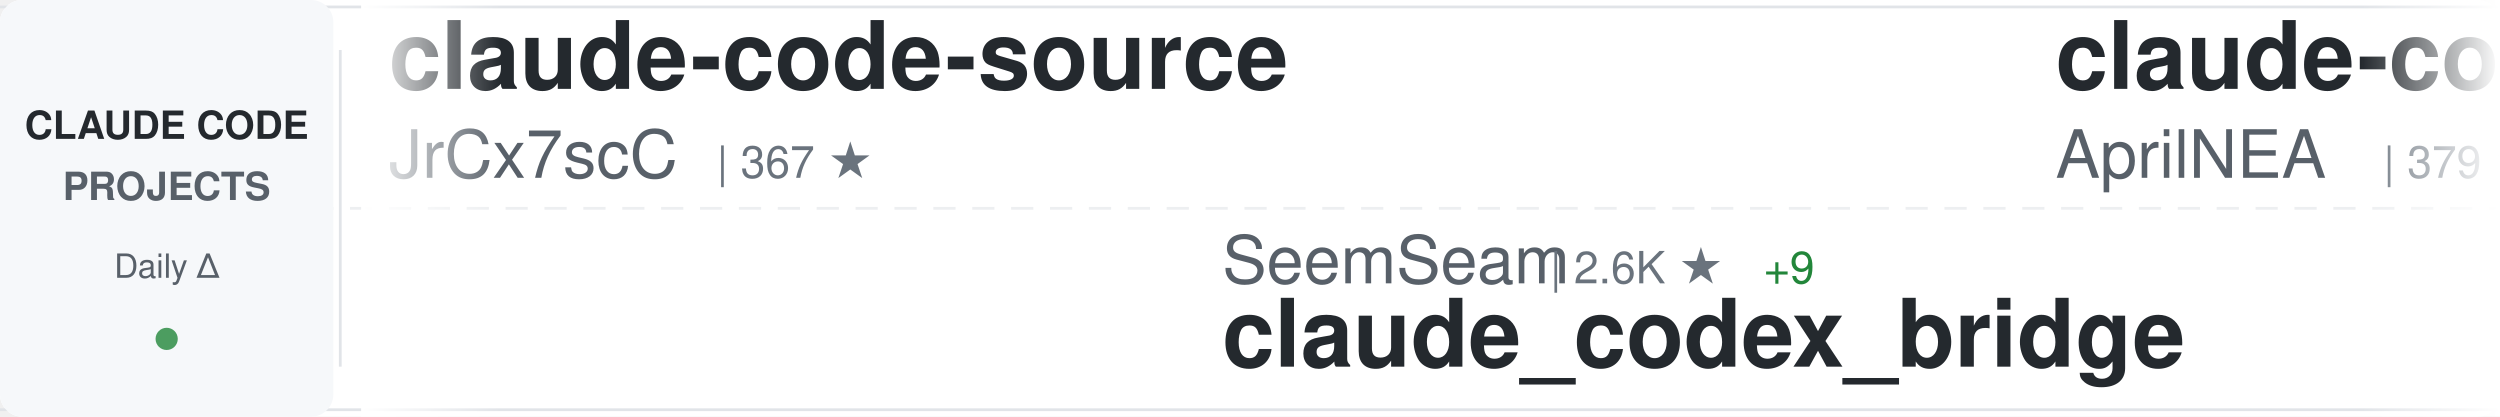
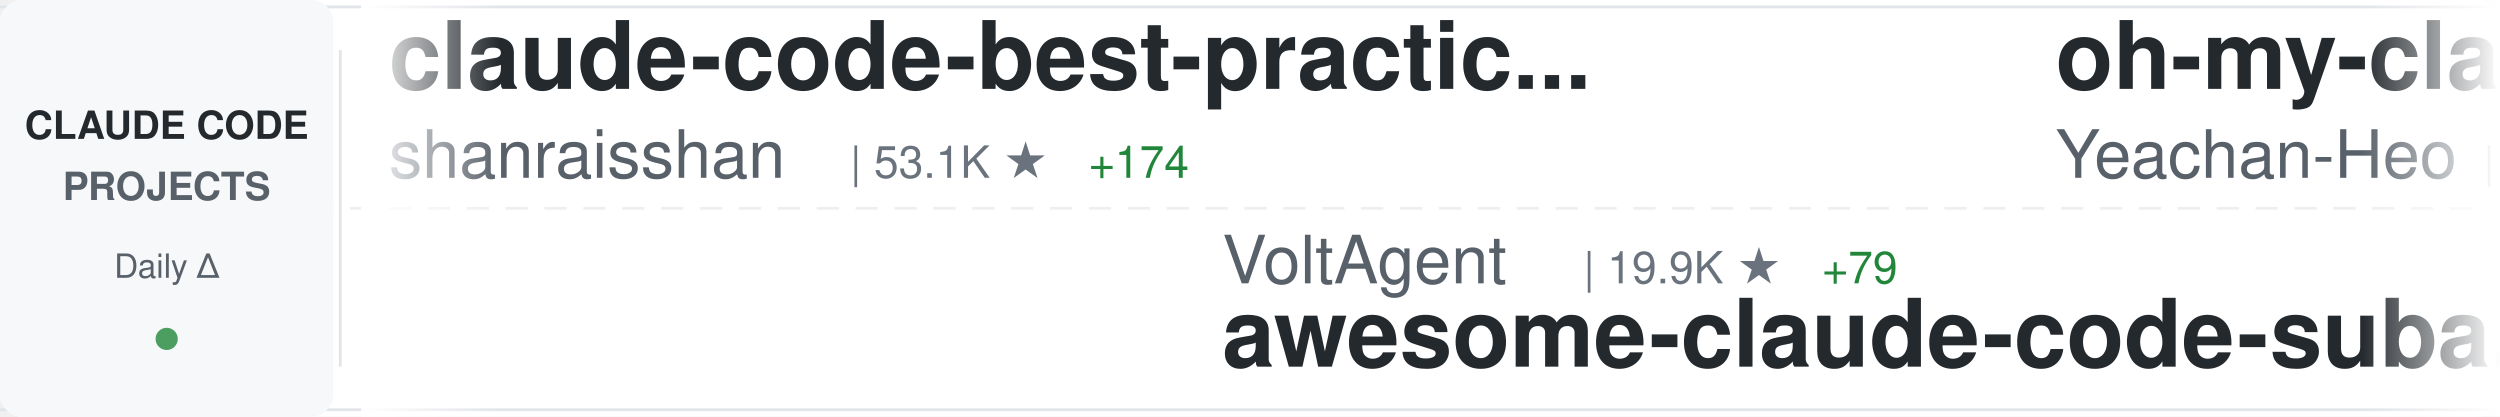
<svg xmlns="http://www.w3.org/2000/svg" width="900" height="150">
  <defs>
    <linearGradient id="awesomeLeftFade" x1="0%" y1="0%" x2="100%" y2="0%">
      <stop offset="0%" style="stop-color:#ffffff;stop-opacity:1" />
      <stop offset="100%" style="stop-color:#ffffff;stop-opacity:0" />
    </linearGradient>
    <linearGradient id="awesomeRightFade" x1="0%" y1="0%" x2="100%" y2="0%">
      <stop offset="0%" style="stop-color:#ffffff;stop-opacity:0" />
      <stop offset="100%" style="stop-color:#ffffff;stop-opacity:1" />
    </linearGradient>
  </defs>
  <rect width="900" height="150" fill="#ffffff" rx="8" />
  <rect x="0" y="2" width="900" height="1" fill="#e1e4e8" />
  <rect x="0" y="147" width="900" height="1" fill="#e1e4e8" />
  <line x1="0" y1="75" x2="900" y2="75" stroke="#e1e4e8" stroke-width="1" stroke-dasharray="8 6" opacity="0.6" />
  <rect x="0" y="0" width="120" height="150" fill="#f6f8fa" rx="8" />
  <text x="60" y="50" font-family="-apple-system, BlinkMacSystemFont, 'Segoe UI', Helvetica, Arial, sans-serif" font-size="14" font-weight="600" fill="#24292e" text-anchor="middle">CLAUDE CODE</text>
  <text x="60" y="72" font-family="-apple-system, BlinkMacSystemFont, 'Segoe UI', Helvetica, Arial, sans-serif" font-size="14" font-weight="600" fill="#586069" text-anchor="middle">PROJECTS</text>
  <text x="60" y="100" font-family="-apple-system, BlinkMacSystemFont, 'Segoe UI', Helvetica, Arial, sans-serif" font-size="12" font-weight="500" fill="#586069" text-anchor="middle">Daily Δ</text>
  <circle cx="60" cy="122" r="4" fill="#22863a" opacity="0.8" />
  <rect x="122" y="18" width="1" height="114" fill="#e1e4e8" />
  <clipPath id="awesomeTickerClip">
    <rect x="130" y="0" width="770" height="150" />
  </clipPath>
  <g clip-path="url(#awesomeTickerClip)">
    <g id="awesomeTickerItems">
      <animateTransform attributeName="transform" attributeType="XML" type="translate" from="0 0" to="-3000 0" dur="54s" repeatCount="indefinite" />
      <g transform="translate(0, 0)">
-         <text x="140" y="32" font-family="-apple-system, BlinkMacSystemFont, 'Segoe UI', Helvetica, Arial, sans-serif" font-size="34" font-weight="600" fill="#24292e">claude-code-source</text>
-         <text x="140" y="64" font-family="-apple-system, BlinkMacSystemFont, 'Segoe UI', Helvetica, Arial, sans-serif" font-size="24" font-weight="400" fill="#586069">JrCx7scC</text>
-         <text x="258" y="64" font-family="-apple-system, BlinkMacSystemFont, 'Segoe UI', Helvetica, Arial, sans-serif" font-size="16" font-weight="500" fill="#6a737d">| 367 ★</text>
+         <text x="140" y="32" font-family="-apple-system, BlinkMacSystemFont, 'Segoe UI', Helvetica, Arial, sans-serif" font-size="34" font-weight="600" fill="#24292e">claude-code-best-practic...</text>
+         <text x="140" y="64" font-family="-apple-system, BlinkMacSystemFont, 'Segoe UI', Helvetica, Arial, sans-serif" font-size="24" font-weight="400" fill="#586069">shanraisshan</text>
+         <text x="306" y="64" font-family="-apple-system, BlinkMacSystemFont, 'Segoe UI', Helvetica, Arial, sans-serif" font-size="16" font-weight="500" fill="#6a737d">| 53.1K ★</text>
+         <text x="392" y="64" font-family="-apple-system, BlinkMacSystemFont, 'Segoe UI', Helvetica, Arial, sans-serif" font-size="16" font-weight="500" fill="#22863a"> +174</text>
      </g>
      <g transform="translate(300, 0)">
-         <text x="140" y="102" font-family="-apple-system, BlinkMacSystemFont, 'Segoe UI', Helvetica, Arial, sans-serif" font-size="24" font-weight="400" fill="#586069">SeemSeam</text>
-         <text x="258" y="102" font-family="-apple-system, BlinkMacSystemFont, 'Segoe UI', Helvetica, Arial, sans-serif" font-size="16" font-weight="500" fill="#6a737d">| 2.6K ★</text>
-         <text x="335" y="102" font-family="-apple-system, BlinkMacSystemFont, 'Segoe UI', Helvetica, Arial, sans-serif" font-size="16" font-weight="500" fill="#22863a"> +9</text>
-         <text x="140" y="132" font-family="-apple-system, BlinkMacSystemFont, 'Segoe UI', Helvetica, Arial, sans-serif" font-size="34" font-weight="600" fill="#24292e">claude_codex_bridge</text>
+         <text x="140" y="102" font-family="-apple-system, BlinkMacSystemFont, 'Segoe UI', Helvetica, Arial, sans-serif" font-size="24" font-weight="400" fill="#586069">VoltAgent</text>
+         <text x="270" y="102" font-family="-apple-system, BlinkMacSystemFont, 'Segoe UI', Helvetica, Arial, sans-serif" font-size="16" font-weight="500" fill="#6a737d">| 19.9K ★</text>
+         <text x="356" y="102" font-family="-apple-system, BlinkMacSystemFont, 'Segoe UI', Helvetica, Arial, sans-serif" font-size="16" font-weight="500" fill="#22863a"> +79</text>
+         <text x="140" y="132" font-family="-apple-system, BlinkMacSystemFont, 'Segoe UI', Helvetica, Arial, sans-serif" font-size="34" font-weight="600" fill="#24292e">awesome-claude-code-suba...</text>
      </g>
      <g transform="translate(600, 0)">
-         <text x="140" y="32" font-family="-apple-system, BlinkMacSystemFont, 'Segoe UI', Helvetica, Arial, sans-serif" font-size="34" font-weight="600" fill="#24292e">claude-code-source</text>
-         <text x="140" y="64" font-family="-apple-system, BlinkMacSystemFont, 'Segoe UI', Helvetica, Arial, sans-serif" font-size="24" font-weight="400" fill="#586069">AprilNEA</text>
-         <text x="258" y="64" font-family="-apple-system, BlinkMacSystemFont, 'Segoe UI', Helvetica, Arial, sans-serif" font-size="16" font-weight="500" fill="#6a737d">| 379 ★</text>
-         <text x="326" y="64" font-family="-apple-system, BlinkMacSystemFont, 'Segoe UI', Helvetica, Arial, sans-serif" font-size="16" font-weight="500" fill="#22863a"> +2</text>
+         <text x="140" y="32" font-family="-apple-system, BlinkMacSystemFont, 'Segoe UI', Helvetica, Arial, sans-serif" font-size="34" font-weight="600" fill="#24292e">oh-my-claudecode</text>
+         <text x="140" y="64" font-family="-apple-system, BlinkMacSystemFont, 'Segoe UI', Helvetica, Arial, sans-serif" font-size="24" font-weight="400" fill="#586069">Yeachan-Heo</text>
+         <text x="294" y="64" font-family="-apple-system, BlinkMacSystemFont, 'Segoe UI', Helvetica, Arial, sans-serif" font-size="16" font-weight="500" fill="#6a737d">| 33.9K ★</text>
+         <text x="380" y="64" font-family="-apple-system, BlinkMacSystemFont, 'Segoe UI', Helvetica, Arial, sans-serif" font-size="16" font-weight="500" fill="#22863a"> +133</text>
      </g>
      <g transform="translate(900, 0)">
-         <text x="140" y="102" font-family="-apple-system, BlinkMacSystemFont, 'Segoe UI', Helvetica, Arial, sans-serif" font-size="24" font-weight="400" fill="#586069">Windy3f3f3f3f</text>
-         <text x="318" y="102" font-family="-apple-system, BlinkMacSystemFont, 'Segoe UI', Helvetica, Arial, sans-serif" font-size="16" font-weight="500" fill="#6a737d">| 1.2K ★</text>
-         <text x="395" y="102" font-family="-apple-system, BlinkMacSystemFont, 'Segoe UI', Helvetica, Arial, sans-serif" font-size="16" font-weight="500" fill="#22863a"> +9</text>
-         <text x="140" y="132" font-family="-apple-system, BlinkMacSystemFont, 'Segoe UI', Helvetica, Arial, sans-serif" font-size="34" font-weight="600" fill="#24292e">claude-code-from-scratch</text>
+         <text x="140" y="102" font-family="-apple-system, BlinkMacSystemFont, 'Segoe UI', Helvetica, Arial, sans-serif" font-size="24" font-weight="400" fill="#586069">Cranot</text>
+         <text x="234" y="102" font-family="-apple-system, BlinkMacSystemFont, 'Segoe UI', Helvetica, Arial, sans-serif" font-size="16" font-weight="500" fill="#6a737d">| 2.7K ★</text>
+         <text x="311" y="102" font-family="-apple-system, BlinkMacSystemFont, 'Segoe UI', Helvetica, Arial, sans-serif" font-size="16" font-weight="500" fill="#22863a"> +8</text>
+         <text x="140" y="132" font-family="-apple-system, BlinkMacSystemFont, 'Segoe UI', Helvetica, Arial, sans-serif" font-size="34" font-weight="600" fill="#24292e">claude-code-guide</text>
      </g>
      <g transform="translate(1200, 0)">
-         <text x="140" y="32" font-family="-apple-system, BlinkMacSystemFont, 'Segoe UI', Helvetica, Arial, sans-serif" font-size="34" font-weight="600" fill="#24292e">free-claude-code</text>
-         <text x="140" y="64" font-family="-apple-system, BlinkMacSystemFont, 'Segoe UI', Helvetica, Arial, sans-serif" font-size="24" font-weight="400" fill="#586069">Alishahryar1</text>
-         <text x="306" y="64" font-family="-apple-system, BlinkMacSystemFont, 'Segoe UI', Helvetica, Arial, sans-serif" font-size="16" font-weight="500" fill="#6a737d">| 24.7K ★</text>
-         <text x="392" y="64" font-family="-apple-system, BlinkMacSystemFont, 'Segoe UI', Helvetica, Arial, sans-serif" font-size="16" font-weight="500" fill="#22863a"> +234</text>
-       </g>
-       <g transform="translate(1500, 0)">
-         <text x="140" y="102" font-family="-apple-system, BlinkMacSystemFont, 'Segoe UI', Helvetica, Arial, sans-serif" font-size="24" font-weight="400" fill="#586069">zebbern</text>
-         <text x="246" y="102" font-family="-apple-system, BlinkMacSystemFont, 'Segoe UI', Helvetica, Arial, sans-serif" font-size="16" font-weight="500" fill="#6a737d">| 4.1K ★</text>
-         <text x="323" y="102" font-family="-apple-system, BlinkMacSystemFont, 'Segoe UI', Helvetica, Arial, sans-serif" font-size="16" font-weight="500" fill="#22863a"> +6</text>
-         <text x="140" y="132" font-family="-apple-system, BlinkMacSystemFont, 'Segoe UI', Helvetica, Arial, sans-serif" font-size="34" font-weight="600" fill="#24292e">claude-code-guide</text>
-       </g>
-       <g transform="translate(1800, 0)">
        <text x="140" y="32" font-family="-apple-system, BlinkMacSystemFont, 'Segoe UI', Helvetica, Arial, sans-serif" font-size="34" font-weight="600" fill="#24292e">how-claude-code-works</text>
        <text x="140" y="64" font-family="-apple-system, BlinkMacSystemFont, 'Segoe UI', Helvetica, Arial, sans-serif" font-size="24" font-weight="400" fill="#586069">Windy3f3f3f3f</text>
        <text x="318" y="64" font-family="-apple-system, BlinkMacSystemFont, 'Segoe UI', Helvetica, Arial, sans-serif" font-size="16" font-weight="500" fill="#6a737d">| 2.4K ★</text>
-         <text x="395" y="64" font-family="-apple-system, BlinkMacSystemFont, 'Segoe UI', Helvetica, Arial, sans-serif" font-size="16" font-weight="500" fill="#22863a"> +13</text>
+         <text x="395" y="64" font-family="-apple-system, BlinkMacSystemFont, 'Segoe UI', Helvetica, Arial, sans-serif" font-size="16" font-weight="500" fill="#22863a"> +12</text>
+       </g>
+       <g transform="translate(1500, 0)">
+         <text x="140" y="102" font-family="-apple-system, BlinkMacSystemFont, 'Segoe UI', Helvetica, Arial, sans-serif" font-size="24" font-weight="400" fill="#586069">chauncygu</text>
+         <text x="270" y="102" font-family="-apple-system, BlinkMacSystemFont, 'Segoe UI', Helvetica, Arial, sans-serif" font-size="16" font-weight="500" fill="#6a737d">| 2.4K ★</text>
+         <text x="347" y="102" font-family="-apple-system, BlinkMacSystemFont, 'Segoe UI', Helvetica, Arial, sans-serif" font-size="16" font-weight="500" fill="#22863a"> +4</text>
+         <text x="140" y="132" font-family="-apple-system, BlinkMacSystemFont, 'Segoe UI', Helvetica, Arial, sans-serif" font-size="34" font-weight="600" fill="#24292e">collection-claude-code-s...</text>
+       </g>
+       <g transform="translate(1800, 0)">
+         <text x="140" y="32" font-family="-apple-system, BlinkMacSystemFont, 'Segoe UI', Helvetica, Arial, sans-serif" font-size="34" font-weight="600" fill="#24292e">claude-code-analysis</text>
+         <text x="140" y="64" font-family="-apple-system, BlinkMacSystemFont, 'Segoe UI', Helvetica, Arial, sans-serif" font-size="24" font-weight="400" fill="#586069">liuup</text>
+         <text x="222" y="64" font-family="-apple-system, BlinkMacSystemFont, 'Segoe UI', Helvetica, Arial, sans-serif" font-size="16" font-weight="500" fill="#6a737d">| 2.5K ★</text>
+         <text x="299" y="64" font-family="-apple-system, BlinkMacSystemFont, 'Segoe UI', Helvetica, Arial, sans-serif" font-size="16" font-weight="500" fill="#22863a"> +22</text>
      </g>
      <g transform="translate(2100, 0)">
+         <text x="140" y="102" font-family="-apple-system, BlinkMacSystemFont, 'Segoe UI', Helvetica, Arial, sans-serif" font-size="24" font-weight="400" fill="#586069">anthropics</text>
+         <text x="282" y="102" font-family="-apple-system, BlinkMacSystemFont, 'Segoe UI', Helvetica, Arial, sans-serif" font-size="16" font-weight="500" fill="#6a737d">| 7.6K ★</text>
+         <text x="359" y="102" font-family="-apple-system, BlinkMacSystemFont, 'Segoe UI', Helvetica, Arial, sans-serif" font-size="16" font-weight="500" fill="#22863a"> +17</text>
+         <text x="140" y="132" font-family="-apple-system, BlinkMacSystemFont, 'Segoe UI', Helvetica, Arial, sans-serif" font-size="34" font-weight="600" fill="#24292e">claude-code-action</text>
+       </g>
+       <g transform="translate(2400, 0)">
+         <text x="140" y="32" font-family="-apple-system, BlinkMacSystemFont, 'Segoe UI', Helvetica, Arial, sans-serif" font-size="34" font-weight="600" fill="#24292e">CLIProxyAPI</text>
+         <text x="140" y="64" font-family="-apple-system, BlinkMacSystemFont, 'Segoe UI', Helvetica, Arial, sans-serif" font-size="24" font-weight="400" fill="#586069">router-for-me</text>
+         <text x="318" y="64" font-family="-apple-system, BlinkMacSystemFont, 'Segoe UI', Helvetica, Arial, sans-serif" font-size="16" font-weight="500" fill="#6a737d">| 32.8K ★</text>
+         <text x="404" y="64" font-family="-apple-system, BlinkMacSystemFont, 'Segoe UI', Helvetica, Arial, sans-serif" font-size="16" font-weight="500" fill="#22863a"> +167</text>
+       </g>
+       <g transform="translate(2700, 0)">
+         <text x="140" y="102" font-family="-apple-system, BlinkMacSystemFont, 'Segoe UI', Helvetica, Arial, sans-serif" font-size="24" font-weight="400" fill="#586069">anthropics</text>
+         <text x="282" y="102" font-family="-apple-system, BlinkMacSystemFont, 'Segoe UI', Helvetica, Arial, sans-serif" font-size="16" font-weight="500" fill="#6a737d">| 4.6K ★</text>
+         <text x="359" y="102" font-family="-apple-system, BlinkMacSystemFont, 'Segoe UI', Helvetica, Arial, sans-serif" font-size="16" font-weight="500" fill="#22863a"> +11</text>
+         <text x="140" y="132" font-family="-apple-system, BlinkMacSystemFont, 'Segoe UI', Helvetica, Arial, sans-serif" font-size="34" font-weight="600" fill="#24292e">claude-code-security-rev...</text>
+       </g>
+       <g transform="translate(3000, 0)">
+         <text x="140" y="32" font-family="-apple-system, BlinkMacSystemFont, 'Segoe UI', Helvetica, Arial, sans-serif" font-size="34" font-weight="600" fill="#24292e">claude-code-best-practic...</text>
+         <text x="140" y="64" font-family="-apple-system, BlinkMacSystemFont, 'Segoe UI', Helvetica, Arial, sans-serif" font-size="24" font-weight="400" fill="#586069">shanraisshan</text>
+         <text x="306" y="64" font-family="-apple-system, BlinkMacSystemFont, 'Segoe UI', Helvetica, Arial, sans-serif" font-size="16" font-weight="500" fill="#6a737d">| 53.1K ★</text>
+         <text x="392" y="64" font-family="-apple-system, BlinkMacSystemFont, 'Segoe UI', Helvetica, Arial, sans-serif" font-size="16" font-weight="500" fill="#22863a"> +174</text>
+       </g>
+       <g transform="translate(3300, 0)">
+         <text x="140" y="102" font-family="-apple-system, BlinkMacSystemFont, 'Segoe UI', Helvetica, Arial, sans-serif" font-size="24" font-weight="400" fill="#586069">VoltAgent</text>
+         <text x="270" y="102" font-family="-apple-system, BlinkMacSystemFont, 'Segoe UI', Helvetica, Arial, sans-serif" font-size="16" font-weight="500" fill="#6a737d">| 19.9K ★</text>
+         <text x="356" y="102" font-family="-apple-system, BlinkMacSystemFont, 'Segoe UI', Helvetica, Arial, sans-serif" font-size="16" font-weight="500" fill="#22863a"> +79</text>
+         <text x="140" y="132" font-family="-apple-system, BlinkMacSystemFont, 'Segoe UI', Helvetica, Arial, sans-serif" font-size="34" font-weight="600" fill="#24292e">awesome-claude-code-suba...</text>
+       </g>
+       <g transform="translate(3600, 0)">
+         <text x="140" y="32" font-family="-apple-system, BlinkMacSystemFont, 'Segoe UI', Helvetica, Arial, sans-serif" font-size="34" font-weight="600" fill="#24292e">oh-my-claudecode</text>
+         <text x="140" y="64" font-family="-apple-system, BlinkMacSystemFont, 'Segoe UI', Helvetica, Arial, sans-serif" font-size="24" font-weight="400" fill="#586069">Yeachan-Heo</text>
+         <text x="294" y="64" font-family="-apple-system, BlinkMacSystemFont, 'Segoe UI', Helvetica, Arial, sans-serif" font-size="16" font-weight="500" fill="#6a737d">| 33.9K ★</text>
+         <text x="380" y="64" font-family="-apple-system, BlinkMacSystemFont, 'Segoe UI', Helvetica, Arial, sans-serif" font-size="16" font-weight="500" fill="#22863a"> +133</text>
+       </g>
+       <g transform="translate(3900, 0)">
        <text x="140" y="102" font-family="-apple-system, BlinkMacSystemFont, 'Segoe UI', Helvetica, Arial, sans-serif" font-size="24" font-weight="400" fill="#586069">Cranot</text>
        <text x="234" y="102" font-family="-apple-system, BlinkMacSystemFont, 'Segoe UI', Helvetica, Arial, sans-serif" font-size="16" font-weight="500" fill="#6a737d">| 2.7K ★</text>
-         <text x="311" y="102" font-family="-apple-system, BlinkMacSystemFont, 'Segoe UI', Helvetica, Arial, sans-serif" font-size="16" font-weight="500" fill="#22863a"> +10</text>
+         <text x="311" y="102" font-family="-apple-system, BlinkMacSystemFont, 'Segoe UI', Helvetica, Arial, sans-serif" font-size="16" font-weight="500" fill="#22863a"> +8</text>
        <text x="140" y="132" font-family="-apple-system, BlinkMacSystemFont, 'Segoe UI', Helvetica, Arial, sans-serif" font-size="34" font-weight="600" fill="#24292e">claude-code-guide</text>
-       </g>
-       <g transform="translate(2400, 0)">
-         <text x="140" y="32" font-family="-apple-system, BlinkMacSystemFont, 'Segoe UI', Helvetica, Arial, sans-serif" font-size="34" font-weight="600" fill="#24292e">claude-code-hooks-master...</text>
-         <text x="140" y="64" font-family="-apple-system, BlinkMacSystemFont, 'Segoe UI', Helvetica, Arial, sans-serif" font-size="24" font-weight="400" fill="#586069">disler</text>
-         <text x="234" y="64" font-family="-apple-system, BlinkMacSystemFont, 'Segoe UI', Helvetica, Arial, sans-serif" font-size="16" font-weight="500" fill="#6a737d">| 3.7K ★</text>
-         <text x="311" y="64" font-family="-apple-system, BlinkMacSystemFont, 'Segoe UI', Helvetica, Arial, sans-serif" font-size="16" font-weight="500" fill="#22863a"> +6</text>
-       </g>
-       <g transform="translate(2700, 0)">
-         <text x="140" y="102" font-family="-apple-system, BlinkMacSystemFont, 'Segoe UI', Helvetica, Arial, sans-serif" font-size="24" font-weight="400" fill="#586069">wanshuiyin</text>
-         <text x="282" y="102" font-family="-apple-system, BlinkMacSystemFont, 'Segoe UI', Helvetica, Arial, sans-serif" font-size="16" font-weight="500" fill="#6a737d">| 9.4K ★</text>
-         <text x="359" y="102" font-family="-apple-system, BlinkMacSystemFont, 'Segoe UI', Helvetica, Arial, sans-serif" font-size="16" font-weight="500" fill="#22863a"> +112</text>
-         <text x="140" y="132" font-family="-apple-system, BlinkMacSystemFont, 'Segoe UI', Helvetica, Arial, sans-serif" font-size="34" font-weight="600" fill="#24292e">Auto-claude-code-researc...</text>
-       </g>
-       <g transform="translate(3000, 0)">
-         <text x="140" y="32" font-family="-apple-system, BlinkMacSystemFont, 'Segoe UI', Helvetica, Arial, sans-serif" font-size="34" font-weight="600" fill="#24292e">claude-code-source</text>
-         <text x="140" y="64" font-family="-apple-system, BlinkMacSystemFont, 'Segoe UI', Helvetica, Arial, sans-serif" font-size="24" font-weight="400" fill="#586069">JrCx7scC</text>
-         <text x="258" y="64" font-family="-apple-system, BlinkMacSystemFont, 'Segoe UI', Helvetica, Arial, sans-serif" font-size="16" font-weight="500" fill="#6a737d">| 367 ★</text>
-       </g>
-       <g transform="translate(3300, 0)">
-         <text x="140" y="102" font-family="-apple-system, BlinkMacSystemFont, 'Segoe UI', Helvetica, Arial, sans-serif" font-size="24" font-weight="400" fill="#586069">SeemSeam</text>
-         <text x="258" y="102" font-family="-apple-system, BlinkMacSystemFont, 'Segoe UI', Helvetica, Arial, sans-serif" font-size="16" font-weight="500" fill="#6a737d">| 2.6K ★</text>
-         <text x="335" y="102" font-family="-apple-system, BlinkMacSystemFont, 'Segoe UI', Helvetica, Arial, sans-serif" font-size="16" font-weight="500" fill="#22863a"> +9</text>
-         <text x="140" y="132" font-family="-apple-system, BlinkMacSystemFont, 'Segoe UI', Helvetica, Arial, sans-serif" font-size="34" font-weight="600" fill="#24292e">claude_codex_bridge</text>
-       </g>
-       <g transform="translate(3600, 0)">
-         <text x="140" y="32" font-family="-apple-system, BlinkMacSystemFont, 'Segoe UI', Helvetica, Arial, sans-serif" font-size="34" font-weight="600" fill="#24292e">claude-code-source</text>
-         <text x="140" y="64" font-family="-apple-system, BlinkMacSystemFont, 'Segoe UI', Helvetica, Arial, sans-serif" font-size="24" font-weight="400" fill="#586069">AprilNEA</text>
-         <text x="258" y="64" font-family="-apple-system, BlinkMacSystemFont, 'Segoe UI', Helvetica, Arial, sans-serif" font-size="16" font-weight="500" fill="#6a737d">| 379 ★</text>
-         <text x="326" y="64" font-family="-apple-system, BlinkMacSystemFont, 'Segoe UI', Helvetica, Arial, sans-serif" font-size="16" font-weight="500" fill="#22863a"> +2</text>
-       </g>
-       <g transform="translate(3900, 0)">
-         <text x="140" y="102" font-family="-apple-system, BlinkMacSystemFont, 'Segoe UI', Helvetica, Arial, sans-serif" font-size="24" font-weight="400" fill="#586069">Windy3f3f3f3f</text>
-         <text x="318" y="102" font-family="-apple-system, BlinkMacSystemFont, 'Segoe UI', Helvetica, Arial, sans-serif" font-size="16" font-weight="500" fill="#6a737d">| 1.2K ★</text>
-         <text x="395" y="102" font-family="-apple-system, BlinkMacSystemFont, 'Segoe UI', Helvetica, Arial, sans-serif" font-size="16" font-weight="500" fill="#22863a"> +9</text>
-         <text x="140" y="132" font-family="-apple-system, BlinkMacSystemFont, 'Segoe UI', Helvetica, Arial, sans-serif" font-size="34" font-weight="600" fill="#24292e">claude-code-from-scratch</text>
      </g>
    </g>
  </g>
  <rect x="130" y="0" width="50" height="150" fill="url(#awesomeLeftFade)" />
  <rect x="850" y="0" width="50" height="150" fill="url(#awesomeRightFade)" />
</svg>
